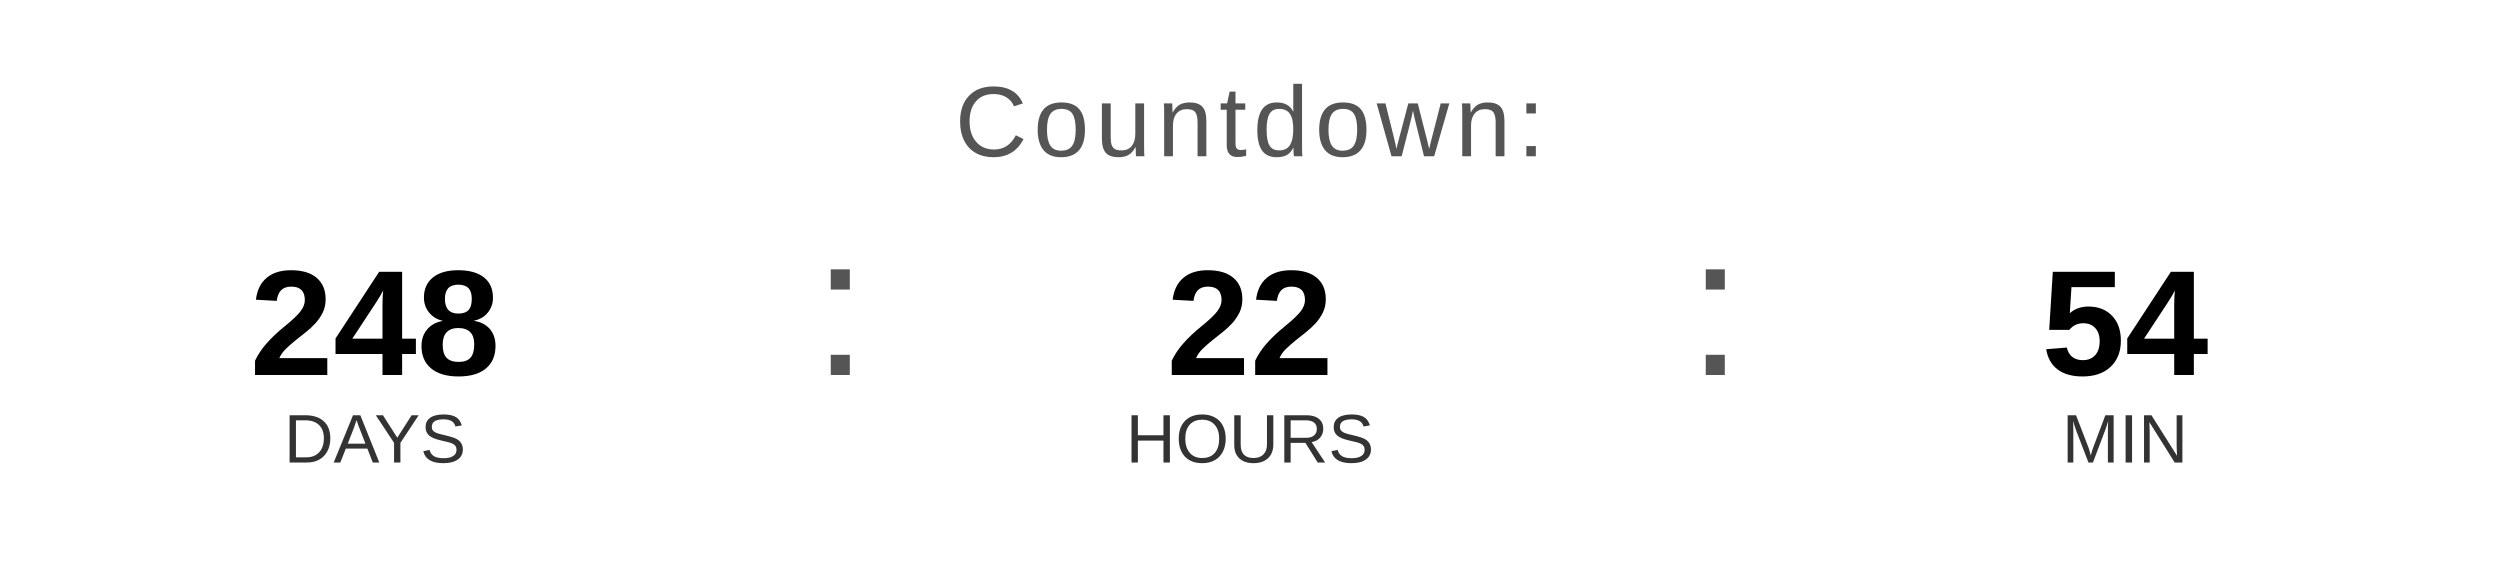
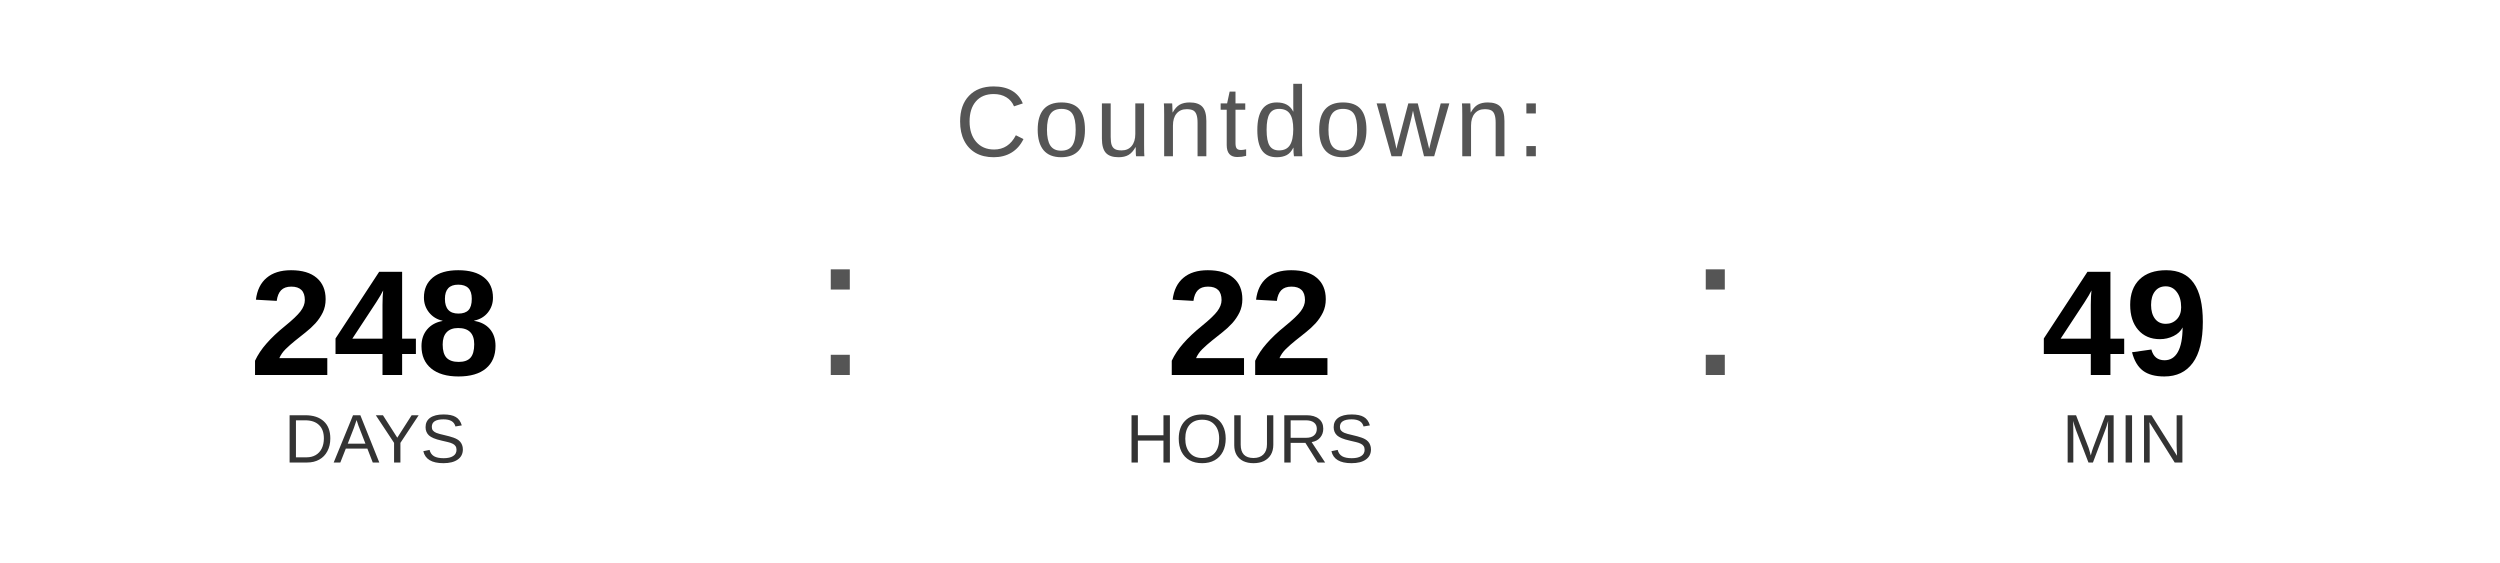
<svg xmlns="http://www.w3.org/2000/svg" width="400" height="90" viewBox="0 0 400 90">
  <text x="200" y="25" font-family="Arial, Helvetica, sans-serif" font-size="16" fill="#555555" text-anchor="middle" letter-spacing="1">
    Countdown:
  </text>
  <text x="60" y="60" font-family="Arial, Helvetica, sans-serif" font-size="24" font-weight="bold" fill="#000000" text-anchor="middle">248</text>
  <text x="60" y="74" font-family="Arial, Helvetica, sans-serif" font-size="11" fill="#333333" text-anchor="middle">DAYS</text>
  <text x="130" y="60" font-family="Arial, sans-serif" font-size="32" fill="#555555">:</text>
  <text x="200" y="60" font-family="Arial, Helvetica, sans-serif" font-size="24" font-weight="bold" fill="#000000" text-anchor="middle">22</text>
  <text x="200" y="74" font-family="Arial, Helvetica, sans-serif" font-size="11" fill="#333333" text-anchor="middle">HOURS</text>
  <text x="270" y="60" font-family="Arial, sans-serif" font-size="32" fill="#555555">:</text>
-   <text x="340" y="60" font-family="Arial, Helvetica, sans-serif" font-size="24" font-weight="bold" fill="#000000" text-anchor="middle">54</text>
+   <text x="340" y="60" font-family="Arial, Helvetica, sans-serif" font-size="24" font-weight="bold" fill="#000000" text-anchor="middle">49</text>
  <text x="340" y="74" font-family="Arial, Helvetica, sans-serif" font-size="11" fill="#333333" text-anchor="middle">MIN</text>
</svg>
